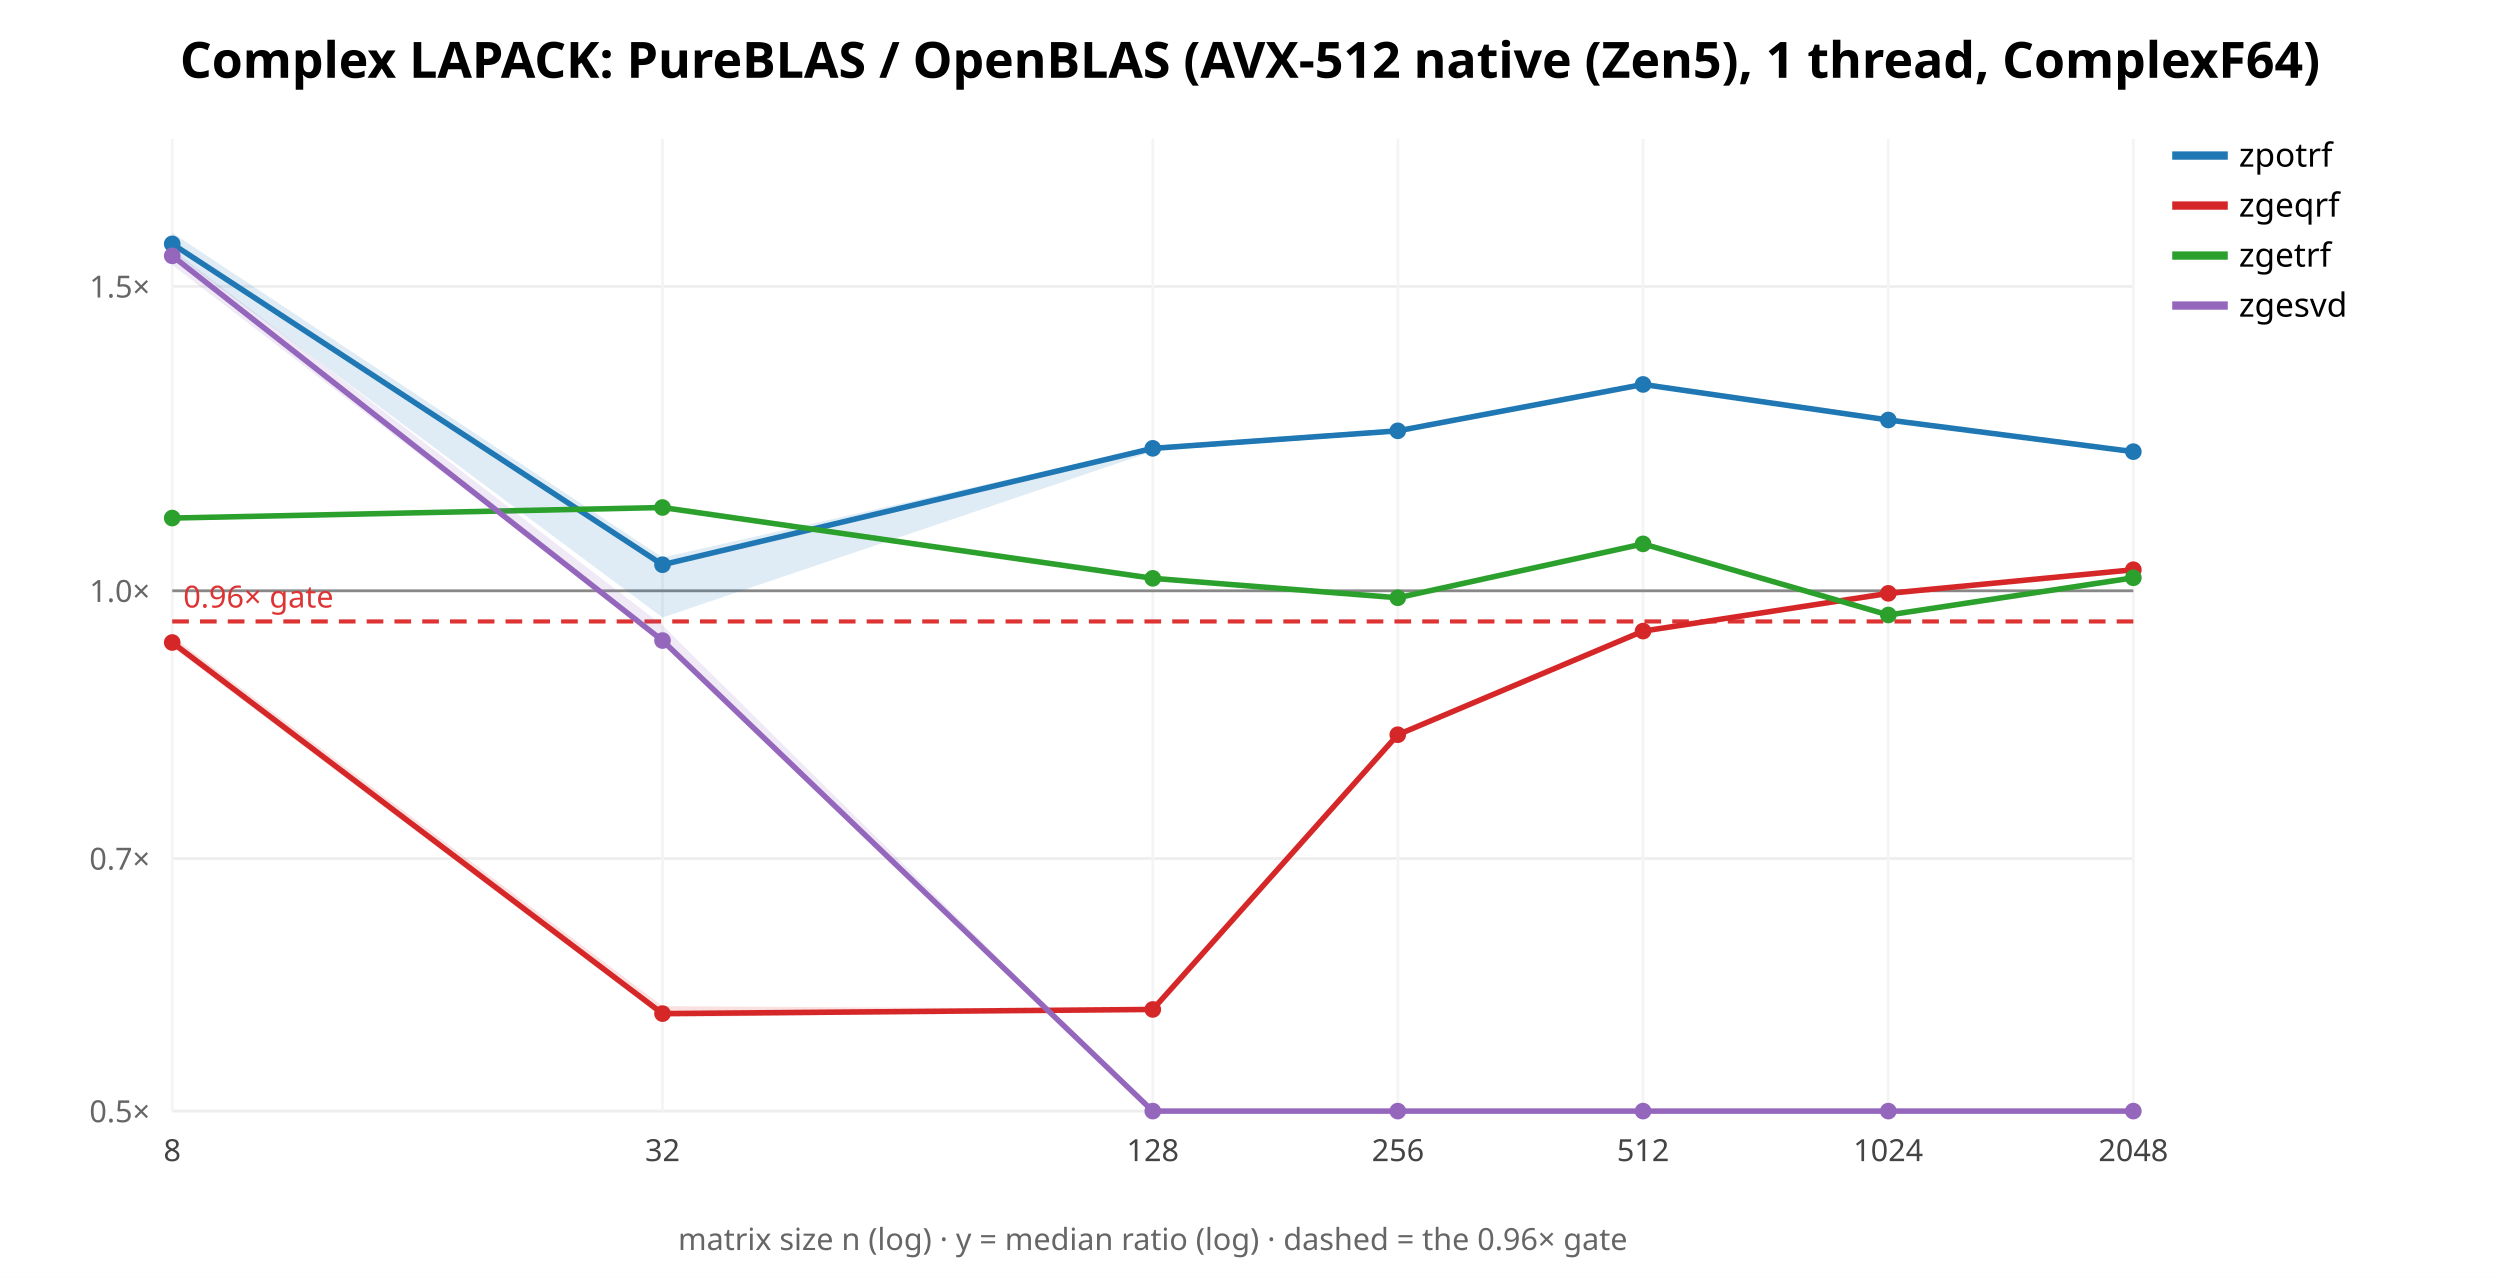
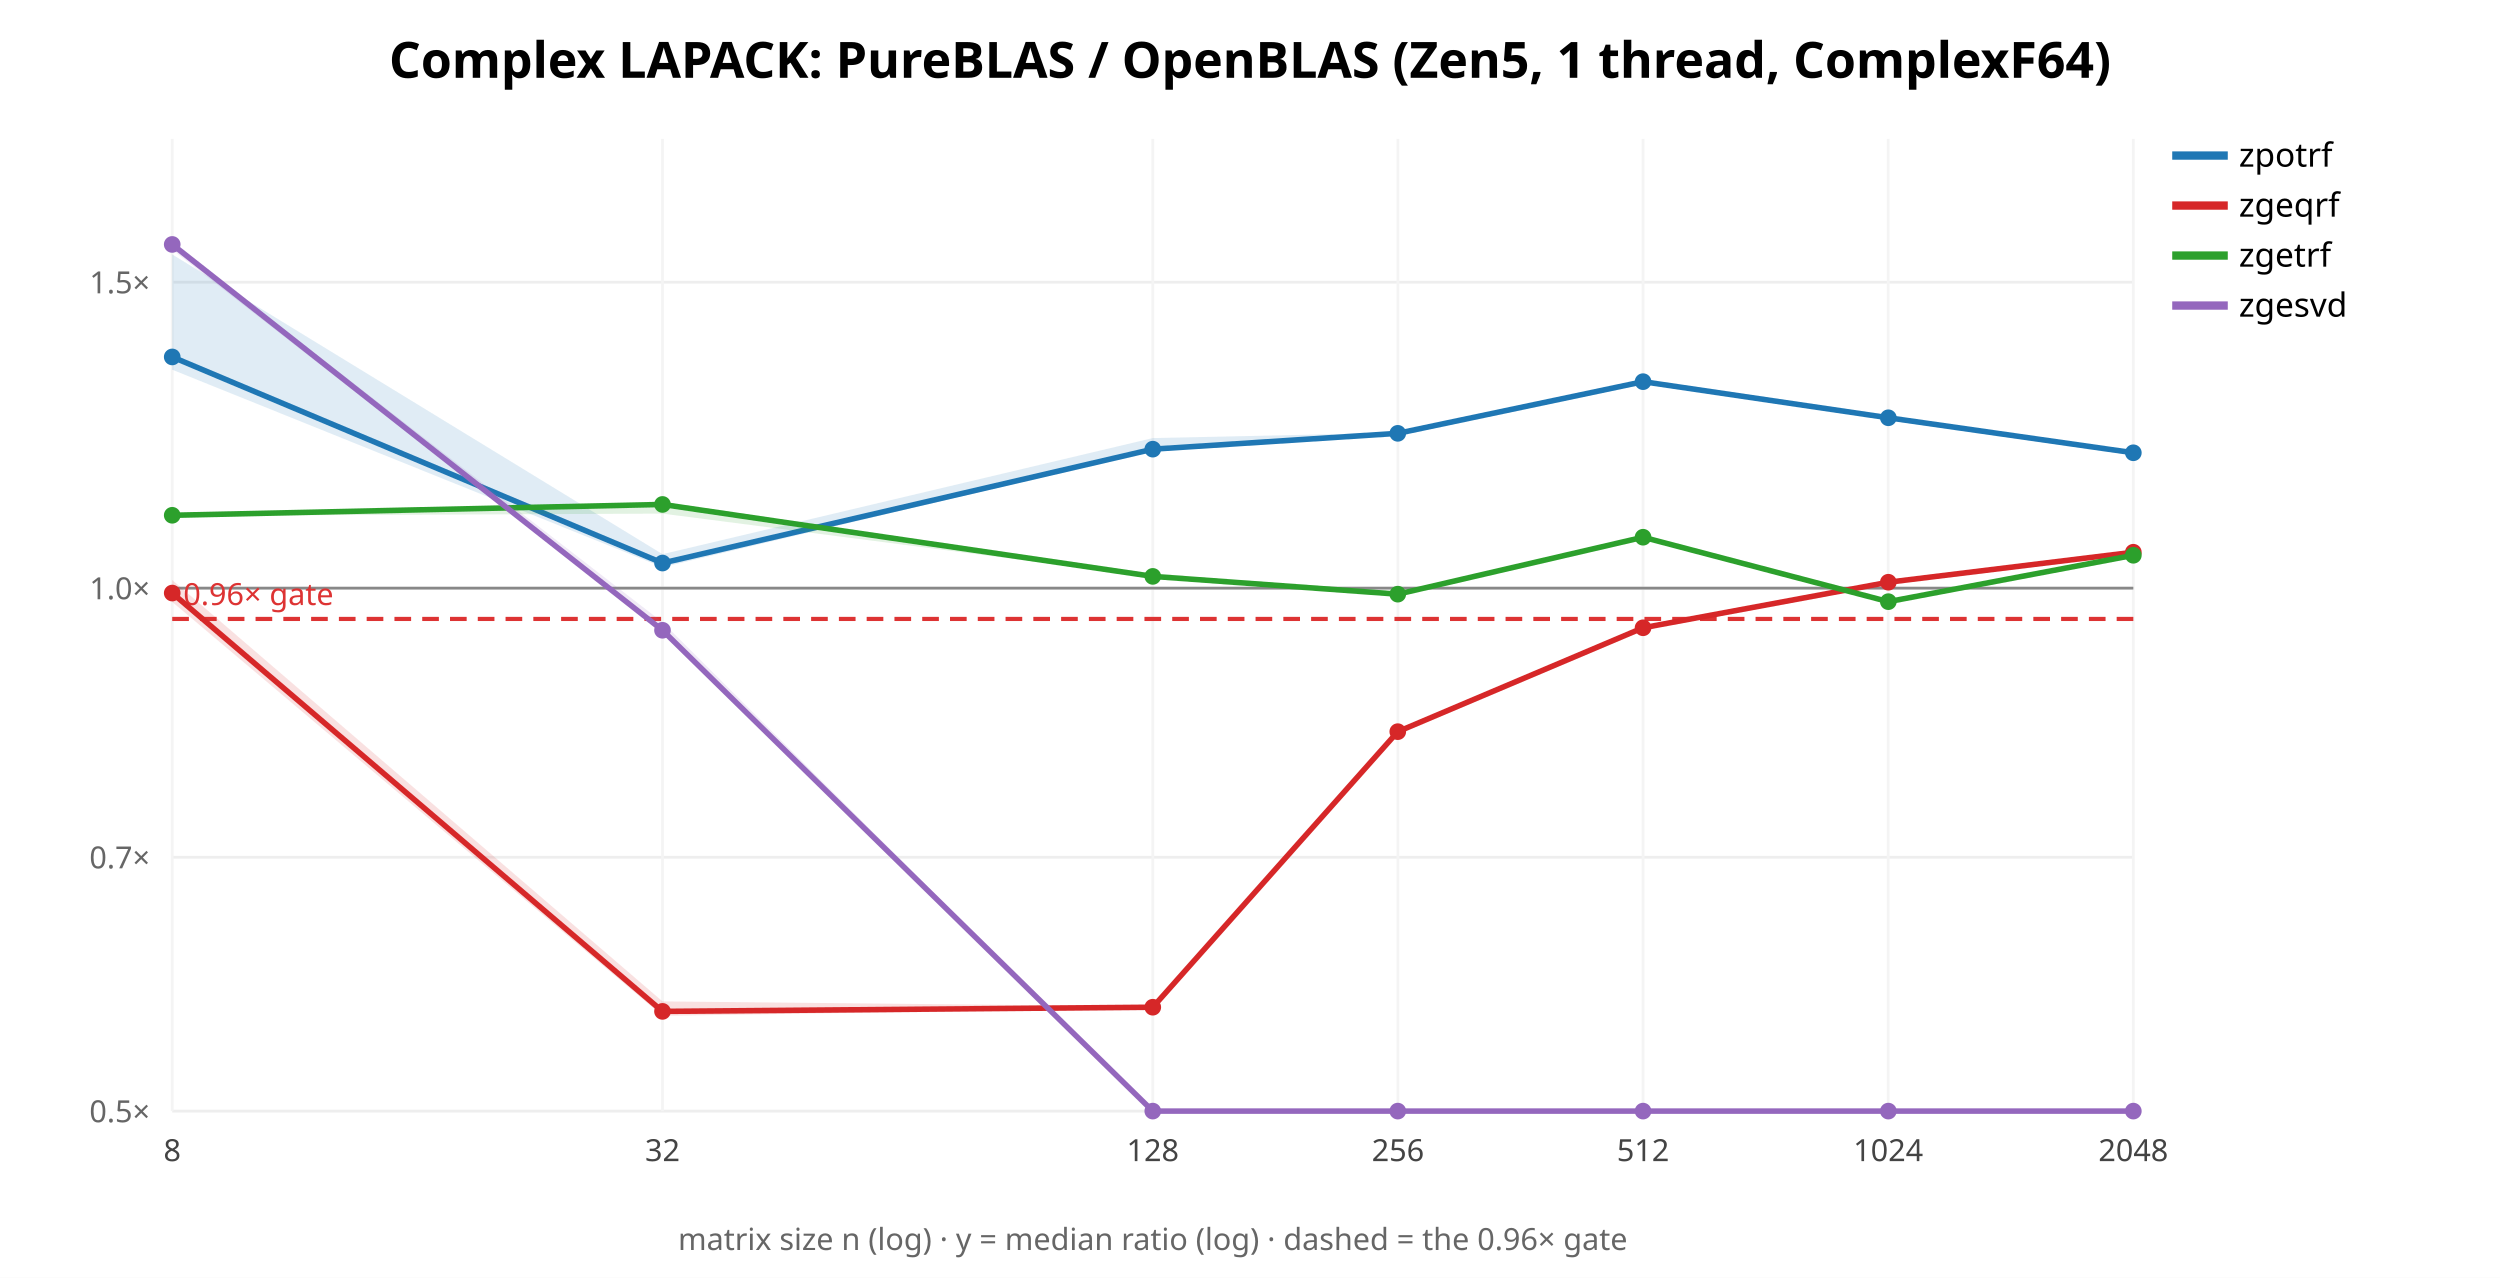
<svg xmlns="http://www.w3.org/2000/svg" width="900" height="460" font-family="sans-serif">
  <rect width="900" height="460" fill="white" />
-   <text x="450.0" y="28" text-anchor="middle" font-size="18" font-weight="bold">Complex LAPACK: PureBLAS / OpenBLAS (AVX-512 native (Zen5), 1 thread, ComplexF64)</text>
+   <text x="450.0" y="28" text-anchor="middle" font-size="18" font-weight="bold">Complex LAPACK: PureBLAS / OpenBLAS (Zen5, 1 thread, ComplexF64)</text>
  <line x1="62" y1="400.0" x2="768" y2="400.0" stroke="#eee" />
  <text x="54" y="404.0" text-anchor="end" font-size="11" fill="#666">0.5×</text>
-   <line x1="62" y1="309.074" x2="768" y2="309.074" stroke="#eee" />
-   <text x="54" y="313.074" text-anchor="end" font-size="11" fill="#666">0.7×</text>
-   <line x1="62" y1="212.688" x2="768" y2="212.688" stroke="#eee" />
-   <text x="54" y="216.688" text-anchor="end" font-size="11" fill="#666">1.0×</text>
-   <line x1="62" y1="103.118" x2="768" y2="103.118" stroke="#eee" />
-   <text x="54" y="107.118" text-anchor="end" font-size="11" fill="#666">1.5×</text>
+   <line x1="62" y1="308.609" x2="768" y2="308.609" stroke="#eee" />
+   <text x="54" y="312.609" text-anchor="end" font-size="11" fill="#666">0.7×</text>
+   <line x1="62" y1="211.731" x2="768" y2="211.731" stroke="#eee" />
+   <text x="54" y="215.731" text-anchor="end" font-size="11" fill="#666">1.0×</text>
+   <line x1="62" y1="101.6" x2="768" y2="101.6" stroke="#eee" />
+   <text x="54" y="105.6" text-anchor="end" font-size="11" fill="#666">1.5×</text>
  <line x1="62.0" y1="50" x2="62.0" y2="400" stroke="#f4f4f4" />
  <text x="62.0" y="418" text-anchor="middle" font-size="11" fill="#444">8</text>
  <line x1="238.5" y1="50" x2="238.5" y2="400" stroke="#f4f4f4" />
  <text x="238.5" y="418" text-anchor="middle" font-size="11" fill="#444">32</text>
  <line x1="415.0" y1="50" x2="415.0" y2="400" stroke="#f4f4f4" />
  <text x="415.0" y="418" text-anchor="middle" font-size="11" fill="#444">128</text>
  <line x1="503.25" y1="50" x2="503.25" y2="400" stroke="#f4f4f4" />
  <text x="503.25" y="418" text-anchor="middle" font-size="11" fill="#444">256</text>
  <line x1="591.5" y1="50" x2="591.5" y2="400" stroke="#f4f4f4" />
  <text x="591.5" y="418" text-anchor="middle" font-size="11" fill="#444">512</text>
  <line x1="679.75" y1="50" x2="679.75" y2="400" stroke="#f4f4f4" />
  <text x="679.75" y="418" text-anchor="middle" font-size="11" fill="#444">1024</text>
  <line x1="768.0" y1="50" x2="768.0" y2="400" stroke="#f4f4f4" />
  <text x="768.0" y="418" text-anchor="middle" font-size="11" fill="#444">2048</text>
-   <line x1="62" y1="212.688" x2="768" y2="212.688" stroke="#888" />
-   <line x1="62" y1="223.72" x2="768" y2="223.72" stroke="#d33" stroke-width="1.5" stroke-dasharray="6 4" />
-   <text x="66" y="218.72" font-size="11" fill="#d33">0.96× gate</text>
-   <polygon points="62.0,83.8 238.5,200.7 415.0,160.8 503.2,154.5 591.5,138.3 679.8,151.1 768.0,162.5 768.0,162.7 679.8,151.3 591.5,138.6 503.2,155.7 415.0,162.5 238.5,222.3 62.0,90.9" fill="#1f77b4" opacity="0.14" stroke="none" />
-   <polyline points="62.0,87.8 238.5,203.3 415.0,161.4 503.2,155.1 591.5,138.4 679.8,151.2 768.0,162.6" fill="none" stroke="#1f77b4" stroke-width="2" />
-   <circle cx="62.0" cy="87.8" r="3" fill="#1f77b4" />
-   <circle cx="238.5" cy="203.3" r="3" fill="#1f77b4" />
-   <circle cx="415.0" cy="161.4" r="3" fill="#1f77b4" />
-   <circle cx="503.2" cy="155.1" r="3" fill="#1f77b4" />
-   <circle cx="591.5" cy="138.4" r="3" fill="#1f77b4" />
-   <circle cx="679.8" cy="151.2" r="3" fill="#1f77b4" />
-   <circle cx="768.0" cy="162.6" r="3" fill="#1f77b4" />
+   <line x1="62" y1="211.731" x2="768" y2="211.731" stroke="#888" />
+   <line x1="62" y1="222.819" x2="768" y2="222.819" stroke="#d33" stroke-width="1.5" stroke-dasharray="6 4" />
+   <text x="66" y="217.819" font-size="11" fill="#d33">0.96× gate</text>
+   <polygon points="62.0,91.6 238.5,199.5 415.0,157.7 503.2,155.8 591.5,137.0 679.8,150.2 768.0,162.8 768.0,163.3 679.8,151.2 591.5,137.6 503.2,156.4 415.0,162.3 238.5,204.2 62.0,133.1" fill="#1f77b4" opacity="0.14" stroke="none" />
+   <polyline points="62.0,128.5 238.5,202.7 415.0,161.7 503.2,156.0 591.5,137.4 679.8,150.4 768.0,163.0" fill="none" stroke="#1f77b4" stroke-width="2" />
+   <circle cx="62.0" cy="128.5" r="3" fill="#1f77b4" />
+   <circle cx="238.5" cy="202.7" r="3" fill="#1f77b4" />
+   <circle cx="415.0" cy="161.7" r="3" fill="#1f77b4" />
+   <circle cx="503.2" cy="156.0" r="3" fill="#1f77b4" />
+   <circle cx="591.5" cy="137.4" r="3" fill="#1f77b4" />
+   <circle cx="679.8" cy="150.4" r="3" fill="#1f77b4" />
+   <circle cx="768.0" cy="163.0" r="3" fill="#1f77b4" />
  <line x1="782" y1="56" x2="802" y2="56" stroke="#1f77b4" stroke-width="3" />
  <text x="806" y="60" font-size="12">zpotrf</text>
-   <polygon points="62.0,229.1 238.5,362.2 415.0,363.3 503.2,264.4 591.5,227.1 679.8,213.2 768.0,205.0 768.0,205.1 679.8,214.8 591.5,227.2 503.2,264.6 415.0,363.8 238.5,366.2 62.0,232.9" fill="#d62728" opacity="0.14" stroke="none" />
-   <polyline points="62.0,231.3 238.5,364.9 415.0,363.4 503.2,264.5 591.5,227.2 679.8,213.6 768.0,205.1" fill="none" stroke="#d62728" stroke-width="2" />
-   <circle cx="62.0" cy="231.3" r="3" fill="#d62728" />
-   <circle cx="238.5" cy="364.9" r="3" fill="#d62728" />
-   <circle cx="415.0" cy="363.4" r="3" fill="#d62728" />
-   <circle cx="503.2" cy="264.5" r="3" fill="#d62728" />
-   <circle cx="591.5" cy="227.2" r="3" fill="#d62728" />
-   <circle cx="679.8" cy="213.6" r="3" fill="#d62728" />
-   <circle cx="768.0" cy="205.1" r="3" fill="#d62728" />
+   <polygon points="62.0,208.8 238.5,360.5 415.0,362.3 503.2,262.7 591.5,225.9 679.8,209.2 768.0,198.7 768.0,198.8 679.8,209.9 591.5,226.0 503.2,263.5 415.0,362.9 238.5,365.7 62.0,216.7" fill="#d62728" opacity="0.14" stroke="none" />
+   <polyline points="62.0,213.5 238.5,364.1 415.0,362.6 503.2,263.4 591.5,226.0 679.8,209.6 768.0,198.8" fill="none" stroke="#d62728" stroke-width="2" />
+   <circle cx="62.0" cy="213.5" r="3" fill="#d62728" />
+   <circle cx="238.5" cy="364.1" r="3" fill="#d62728" />
+   <circle cx="415.0" cy="362.6" r="3" fill="#d62728" />
+   <circle cx="503.2" cy="263.4" r="3" fill="#d62728" />
+   <circle cx="591.5" cy="226.0" r="3" fill="#d62728" />
+   <circle cx="679.8" cy="209.6" r="3" fill="#d62728" />
+   <circle cx="768.0" cy="198.8" r="3" fill="#d62728" />
  <line x1="782" y1="74" x2="802" y2="74" stroke="#d62728" stroke-width="3" />
  <text x="806" y="78" font-size="12">zgeqrf</text>
-   <polygon points="62.0,186.4 238.5,181.9 415.0,208.1 503.2,215.1 591.5,195.7 679.8,221.3 768.0,207.4 768.0,208.3 679.8,221.5 591.5,195.8 503.2,215.6 415.0,208.4 238.5,182.9 62.0,186.8" fill="#2ca02c" opacity="0.14" stroke="none" />
-   <polyline points="62.0,186.5 238.5,182.7 415.0,208.2 503.2,215.2 591.5,195.8 679.8,221.4 768.0,208.0" fill="none" stroke="#2ca02c" stroke-width="2" />
-   <circle cx="62.0" cy="186.5" r="3" fill="#2ca02c" />
-   <circle cx="238.5" cy="182.7" r="3" fill="#2ca02c" />
-   <circle cx="415.0" cy="208.2" r="3" fill="#2ca02c" />
-   <circle cx="503.2" cy="215.2" r="3" fill="#2ca02c" />
-   <circle cx="591.5" cy="195.8" r="3" fill="#2ca02c" />
-   <circle cx="679.8" cy="221.4" r="3" fill="#2ca02c" />
-   <circle cx="768.0" cy="208.0" r="3" fill="#2ca02c" />
+   <polygon points="62.0,185.3 238.5,180.7 415.0,207.1 503.2,213.8 591.5,193.2 679.8,216.4 768.0,199.9 768.0,200.0 679.8,216.7 591.5,193.6 503.2,214.3 415.0,207.7 238.5,184.9 62.0,185.7" fill="#2ca02c" opacity="0.14" stroke="none" />
+   <polyline points="62.0,185.5 238.5,181.6 415.0,207.5 503.2,213.9 591.5,193.4 679.8,216.6 768.0,199.9" fill="none" stroke="#2ca02c" stroke-width="2" />
+   <circle cx="62.0" cy="185.5" r="3" fill="#2ca02c" />
+   <circle cx="238.5" cy="181.6" r="3" fill="#2ca02c" />
+   <circle cx="415.0" cy="207.5" r="3" fill="#2ca02c" />
+   <circle cx="503.2" cy="213.9" r="3" fill="#2ca02c" />
+   <circle cx="591.5" cy="193.4" r="3" fill="#2ca02c" />
+   <circle cx="679.8" cy="216.6" r="3" fill="#2ca02c" />
+   <circle cx="768.0" cy="199.9" r="3" fill="#2ca02c" />
  <line x1="782" y1="92" x2="802" y2="92" stroke="#2ca02c" stroke-width="3" />
  <text x="806" y="96" font-size="12">zgetrf</text>
-   <polygon points="62.0,89.7 238.5,225.1 415.0,400.0 503.2,400.0 591.5,400.0 679.8,400.0 768.0,400.0 768.0,400.0 679.8,400.0 591.5,400.0 503.2,400.0 415.0,400.0 238.5,230.8 62.0,95.4" fill="#9467bd" opacity="0.14" stroke="none" />
-   <polyline points="62.0,92.1 238.5,230.6 415.0,400.0 503.2,400.0 591.5,400.0 679.8,400.0 768.0,400.0" fill="none" stroke="#9467bd" stroke-width="2" />
-   <circle cx="62.0" cy="92.1" r="3" fill="#9467bd" />
-   <circle cx="238.5" cy="230.6" r="3" fill="#9467bd" />
+   <polygon points="62.0,87.5 238.5,224.0 415.0,400.0 503.2,400.0 591.5,400.0 679.8,400.0 768.0,400.0 768.0,400.0 679.8,400.0 591.5,400.0 503.2,400.0 415.0,400.0 238.5,227.0 62.0,89.9" fill="#9467bd" opacity="0.14" stroke="none" />
+   <polyline points="62.0,88.0 238.5,226.9 415.0,400.0 503.2,400.0 591.5,400.0 679.8,400.0 768.0,400.0" fill="none" stroke="#9467bd" stroke-width="2" />
+   <circle cx="62.0" cy="88.0" r="3" fill="#9467bd" />
+   <circle cx="238.5" cy="226.9" r="3" fill="#9467bd" />
  <circle cx="415.0" cy="400.0" r="3" fill="#9467bd" />
  <circle cx="503.2" cy="400.0" r="3" fill="#9467bd" />
  <circle cx="591.5" cy="400.0" r="3" fill="#9467bd" />
  <circle cx="679.8" cy="400.0" r="3" fill="#9467bd" />
  <circle cx="768.0" cy="400.0" r="3" fill="#9467bd" />
  <line x1="782" y1="110" x2="802" y2="110" stroke="#9467bd" stroke-width="3" />
  <text x="806" y="114" font-size="12">zgesvd</text>
  <text x="415.0" y="450" text-anchor="middle" font-size="11" fill="#666">matrix size n (log) · y = median ratio (log) · dashed = the 0.96× gate</text>
</svg>
